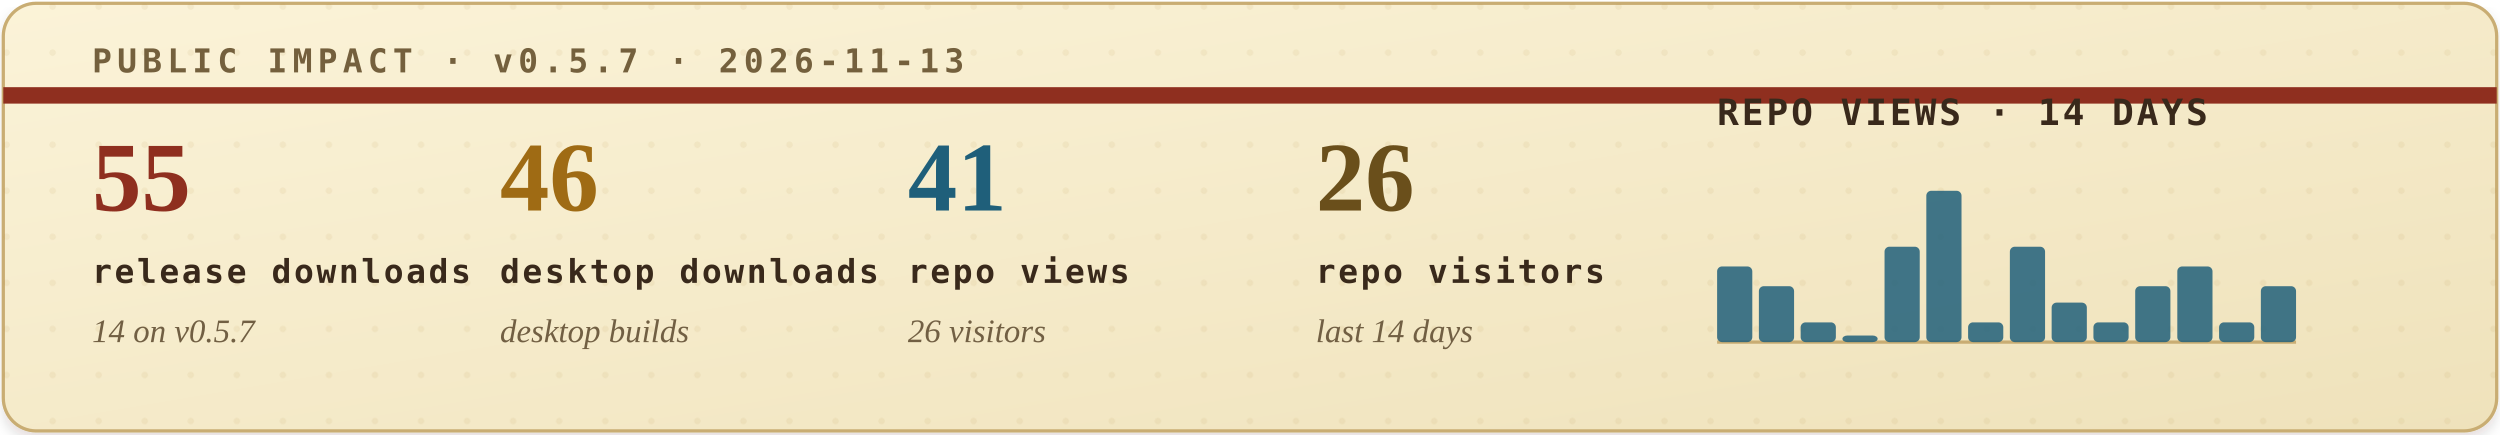
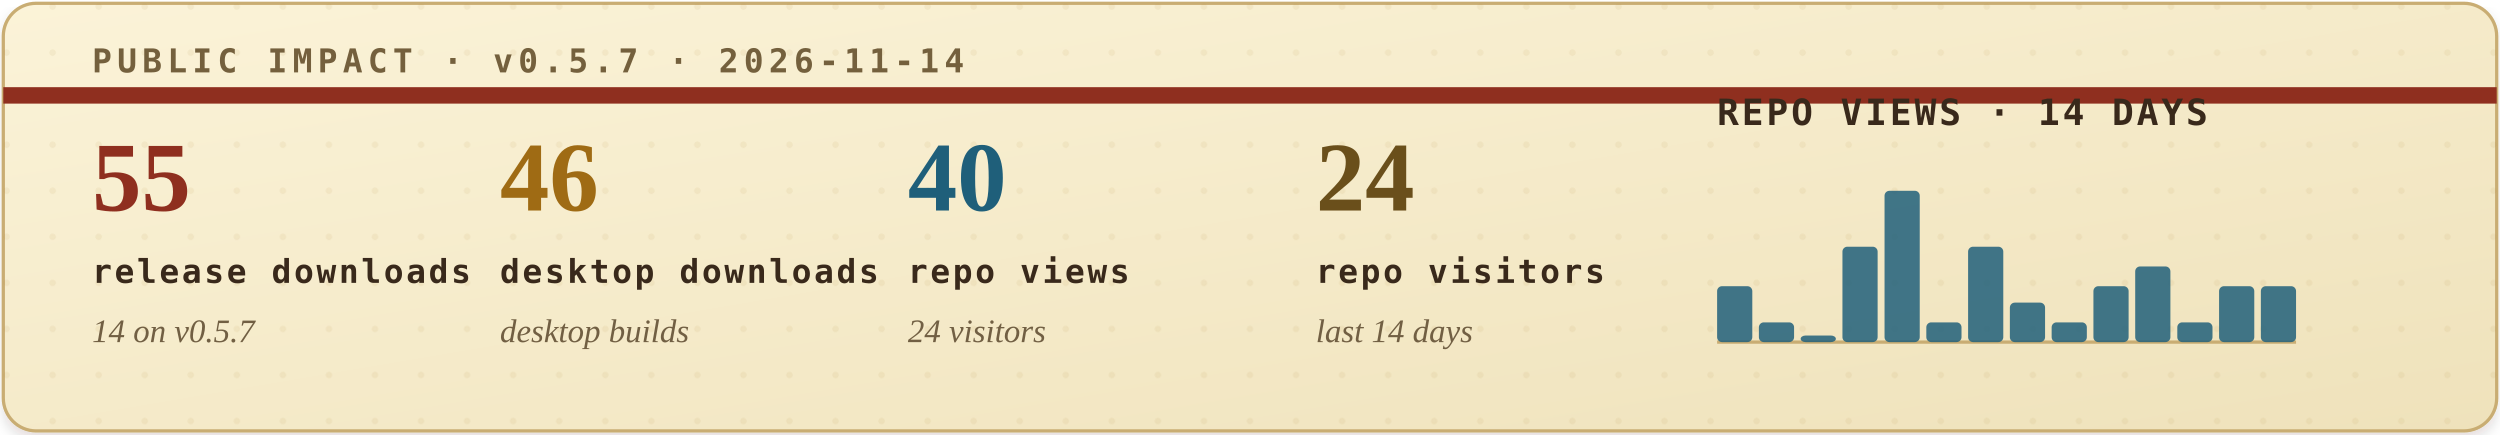
<svg xmlns="http://www.w3.org/2000/svg" width="760" height="132" viewBox="0 0 760 132" role="img" aria-labelledby="title desc">
  <defs>
    <filter id="soft-shadow" x="-4%" y="-12%" width="108%" height="130%">
      <feDropShadow dx="0" dy="2" stdDeviation="2" flood-color="#2b1c10" flood-opacity="0.14" />
    </filter>
    <linearGradient id="paper" x1="0" x2="1" y1="0" y2="1">
      <stop offset="0" stop-color="#fbf3d8" />
      <stop offset="1" stop-color="#efe2bb" />
    </linearGradient>
    <pattern id="dot-grid" width="14" height="14" patternUnits="userSpaceOnUse">
      <circle cx="2" cy="2" r="1" fill="#b08b43" opacity="0.22" />
    </pattern>
    <style>
      .eyebrow { font: 700 10px ui-monospace, SFMono-Regular, Menlo, Consolas, monospace; letter-spacing: .16em; }
      .metric-value { font: 700 30px Georgia, "Times New Roman", serif; }
      .metric-label { font: 700 10px ui-monospace, SFMono-Regular, Menlo, Consolas, monospace; letter-spacing: .08em; fill: #39291b; }
      .metric-sub { font: italic 10px Georgia, "Times New Roman", serif; fill: #715f43; }
      .chart-title { font: 700 11px ui-monospace, SFMono-Regular, Menlo, Consolas, monospace; letter-spacing: .08em; fill: #39291b; }
      .chart-note { font: italic 10px Georgia, "Times New Roman", serif; fill: #715f43; }
    </style>
  </defs>
  <rect x="1" y="1" width="758" height="130" rx="10" fill="url(#paper)" stroke="#c9ad73" filter="url(#soft-shadow)" />
  <rect x="1" y="1" width="758" height="130" rx="10" fill="url(#dot-grid)" opacity="0.42" />
  <path d="M1 29H759" stroke="#8f2f1f" stroke-width="5" />
-   <text class="eyebrow" x="28" y="22" fill="#74603d">PUBLIC IMPACT · v0.5.7 · 2026-11-13</text>
+   <text class="eyebrow" x="28" y="22" fill="#74603d">PUBLIC IMPACT · v0.5.7 · 2026-11-14</text>
  <g transform="translate(28, 64)">
    <text class="metric-value" x="0" y="0" fill="#8f2f1f">55</text>
    <text class="metric-label" x="0" y="22">release downloads</text>
    <text class="metric-sub" x="0" y="40">14 on v0.5.7</text>
  </g>
  <g transform="translate(152, 64)">
    <text class="metric-value" x="0" y="0" fill="#9f6b14">46</text>
    <text class="metric-label" x="0" y="22">desktop downloads</text>
    <text class="metric-sub" x="0" y="40">desktop builds</text>
  </g>
  <g transform="translate(276, 64)">
-     <text class="metric-value" x="0" y="0" fill="#1f5f7a">41</text>
+     <text class="metric-value" x="0" y="0" fill="#1f5f7a">40</text>
    <text class="metric-label" x="0" y="22">repo views</text>
-     <text class="metric-sub" x="0" y="40">26 visitors</text>
+     <text class="metric-sub" x="0" y="40">24 visitors</text>
  </g>
  <g transform="translate(400, 64)">
-     <text class="metric-value" x="0" y="0" fill="#6a4f1b">26</text>
+     <text class="metric-value" x="0" y="0" fill="#6a4f1b">24</text>
    <text class="metric-label" x="0" y="22">repo visitors</text>
    <text class="metric-sub" x="0" y="40">last 14 days</text>
  </g>
  <g transform="translate(522, 38)">
    <text class="chart-title" x="0" y="0">REPO VIEWS · 14 DAYS</text>
    <line x1="0" y1="66" x2="176" y2="66" stroke="#c9ad73" stroke-width="1" />
    <g>
-       <rect x="0.0" y="43" width="10.7" height="23" rx="1.5" fill="#1f5f7a" opacity="0.84" />
-       <rect x="12.7" y="49" width="10.7" height="17" rx="1.5" fill="#1f5f7a" opacity="0.84" />
-       <rect x="25.4" y="60" width="10.7" height="6" rx="1.5" fill="#1f5f7a" opacity="0.84" />
-       <rect x="38.1" y="64" width="10.7" height="2" rx="1.5" fill="#1f5f7a" opacity="0.84" />
-       <rect x="50.9" y="37" width="10.7" height="29" rx="1.5" fill="#1f5f7a" opacity="0.84" />
-       <rect x="63.6" y="20" width="10.7" height="46" rx="1.5" fill="#1f5f7a" opacity="0.84" />
-       <rect x="76.3" y="60" width="10.7" height="6" rx="1.5" fill="#1f5f7a" opacity="0.84" />
-       <rect x="89.0" y="37" width="10.7" height="29" rx="1.5" fill="#1f5f7a" opacity="0.84" />
-       <rect x="101.7" y="54" width="10.7" height="12" rx="1.5" fill="#1f5f7a" opacity="0.84" />
-       <rect x="114.4" y="60" width="10.7" height="6" rx="1.5" fill="#1f5f7a" opacity="0.84" />
-       <rect x="127.1" y="49" width="10.7" height="17" rx="1.5" fill="#1f5f7a" opacity="0.84" />
-       <rect x="139.9" y="43" width="10.7" height="23" rx="1.5" fill="#1f5f7a" opacity="0.84" />
-       <rect x="152.6" y="60" width="10.7" height="6" rx="1.5" fill="#1f5f7a" opacity="0.84" />
+       <rect x="0.0" y="49" width="10.7" height="17" rx="1.5" fill="#1f5f7a" opacity="0.84" />
+       <rect x="12.7" y="60" width="10.7" height="6" rx="1.5" fill="#1f5f7a" opacity="0.84" />
+       <rect x="25.4" y="64" width="10.7" height="2" rx="1.5" fill="#1f5f7a" opacity="0.84" />
+       <rect x="38.1" y="37" width="10.7" height="29" rx="1.5" fill="#1f5f7a" opacity="0.84" />
+       <rect x="50.9" y="20" width="10.7" height="46" rx="1.5" fill="#1f5f7a" opacity="0.84" />
+       <rect x="63.6" y="60" width="10.7" height="6" rx="1.5" fill="#1f5f7a" opacity="0.84" />
+       <rect x="76.3" y="37" width="10.7" height="29" rx="1.5" fill="#1f5f7a" opacity="0.84" />
+       <rect x="89.0" y="54" width="10.7" height="12" rx="1.5" fill="#1f5f7a" opacity="0.84" />
+       <rect x="101.7" y="60" width="10.7" height="6" rx="1.5" fill="#1f5f7a" opacity="0.84" />
+       <rect x="114.4" y="49" width="10.7" height="17" rx="1.5" fill="#1f5f7a" opacity="0.84" />
+       <rect x="127.1" y="43" width="10.7" height="23" rx="1.5" fill="#1f5f7a" opacity="0.84" />
+       <rect x="139.9" y="60" width="10.7" height="6" rx="1.5" fill="#1f5f7a" opacity="0.84" />
+       <rect x="152.6" y="49" width="10.7" height="17" rx="1.5" fill="#1f5f7a" opacity="0.84" />
      <rect x="165.3" y="49" width="10.7" height="17" rx="1.5" fill="#1f5f7a" opacity="0.84" />
    </g>
  </g>
</svg>
